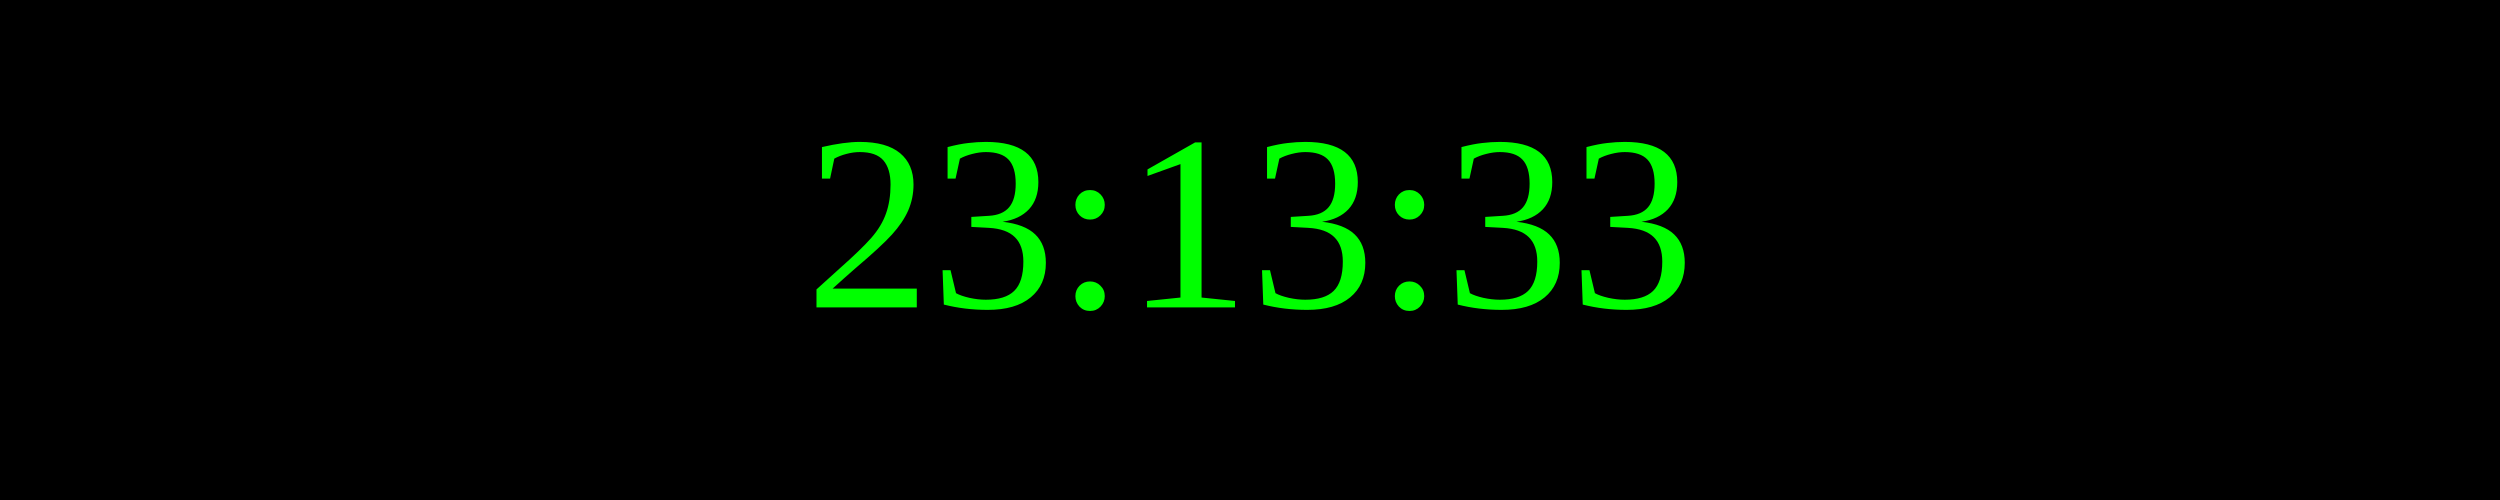
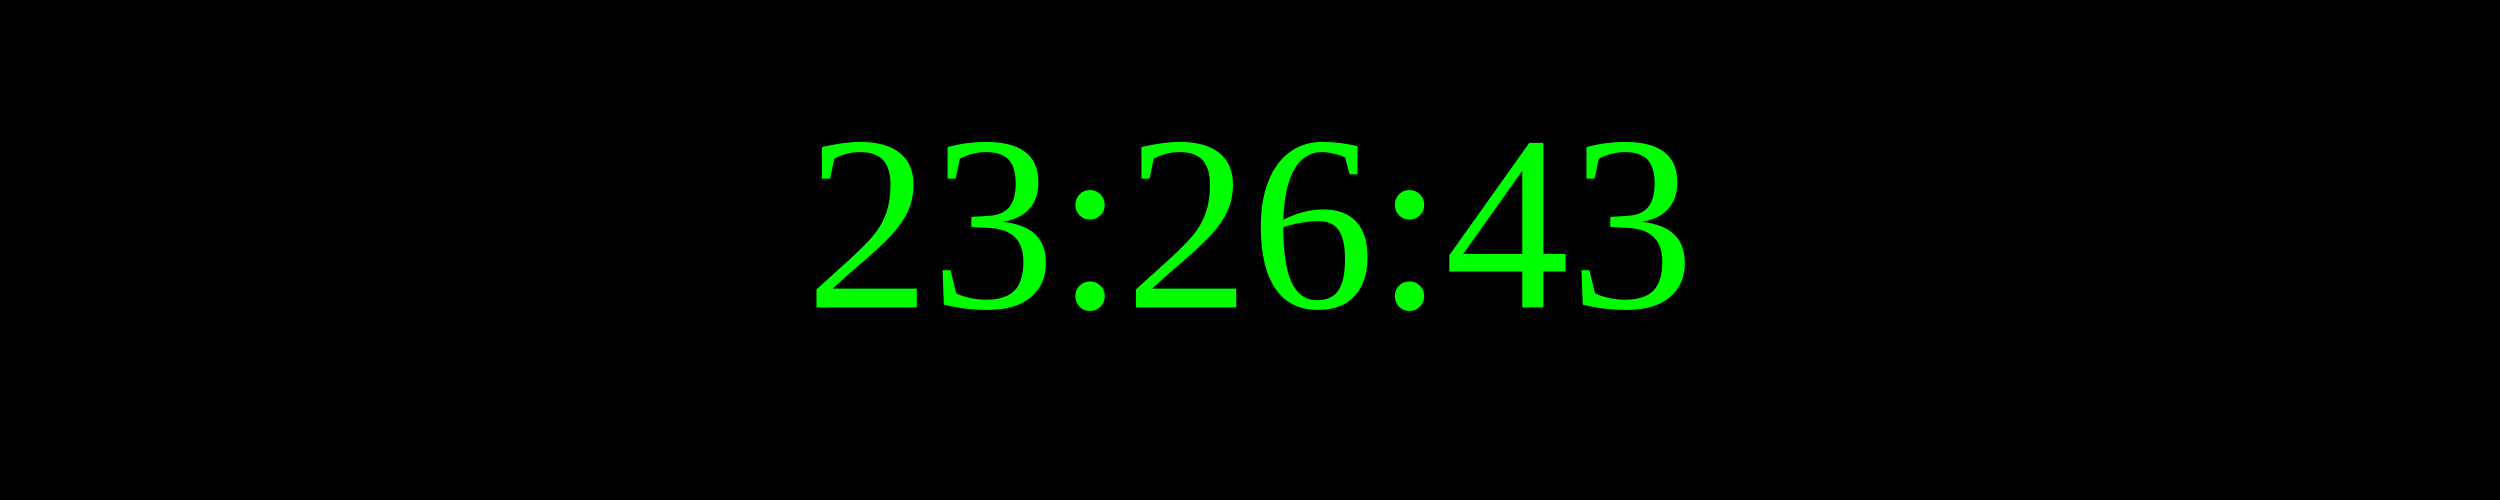
<svg xmlns="http://www.w3.org/2000/svg" width="250" height="50">
  <rect width="100%" height="100%" fill="black" />
  <text x="50%" y="50%" font-size="25" fill="lime" text-anchor="middle" dominant-baseline="middle">
- 23:13:33
+ 23:26:43
</text>
</svg>
